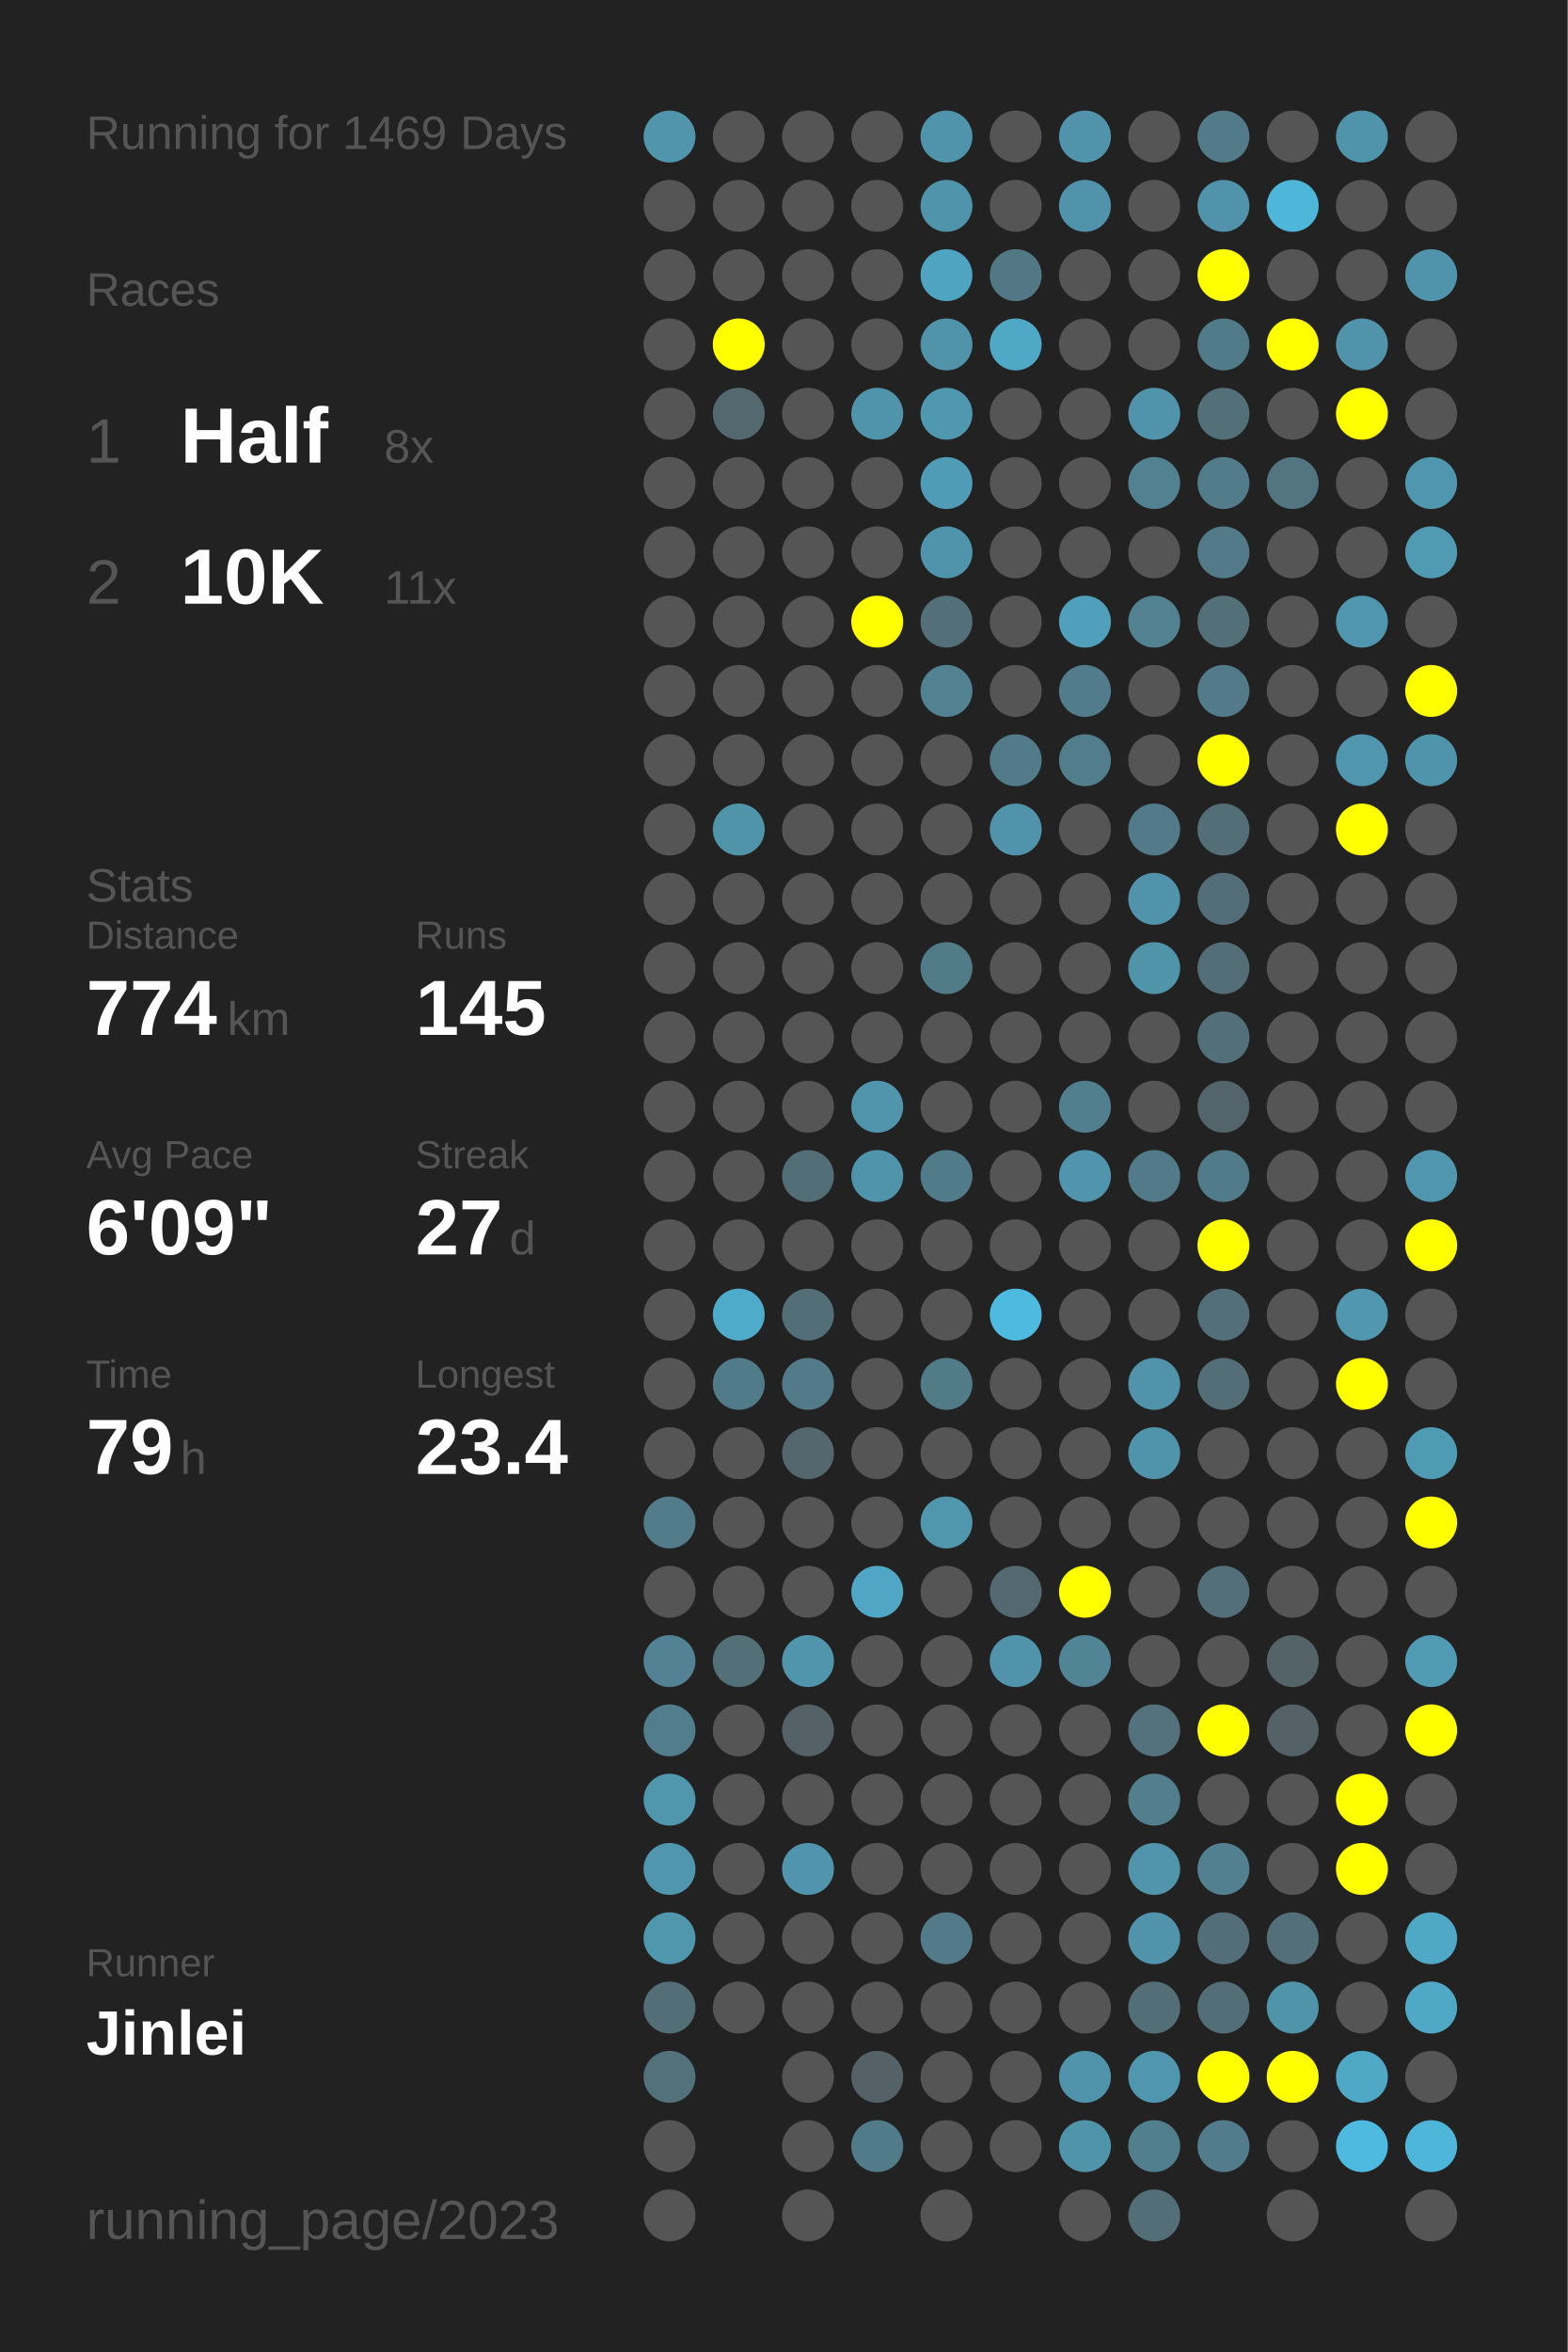
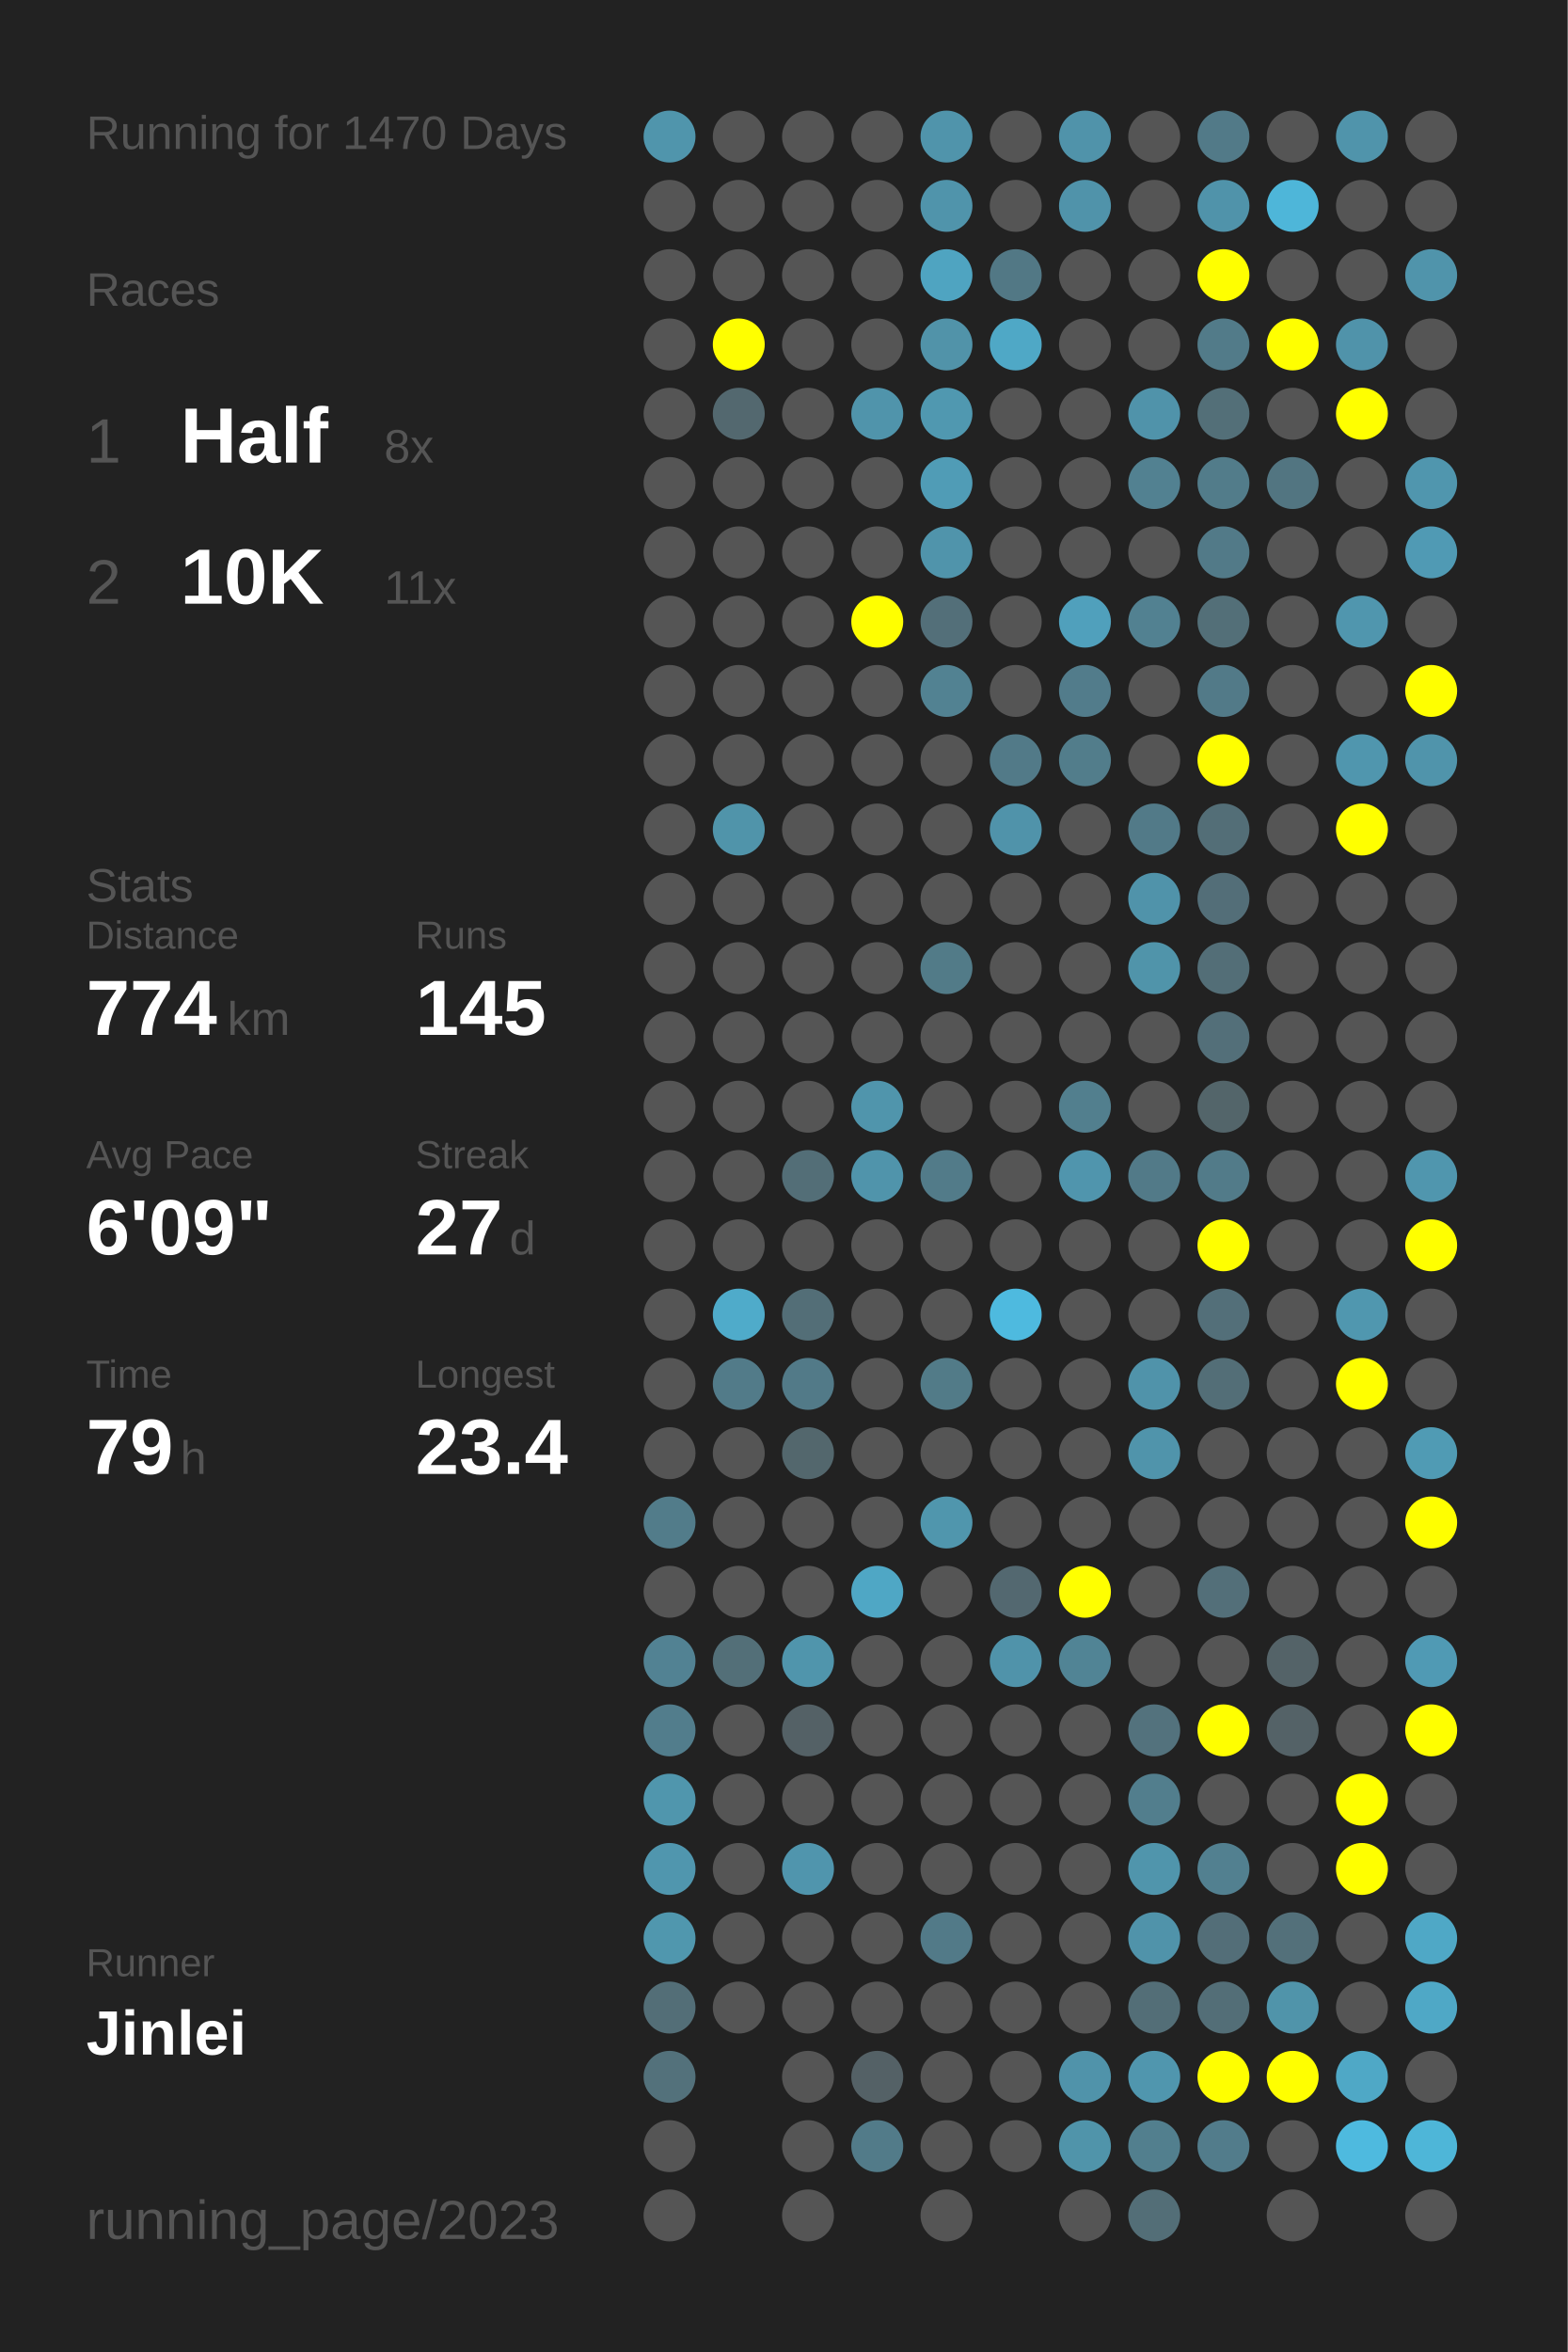
<svg xmlns="http://www.w3.org/2000/svg" baseProfile="full" height="300mm" version="1.1" viewBox="0,0,200,300" width="200mm">
  <defs />
  <rect fill="#222222" height="300" width="200" x="0" y="0" />
-   <text fill="#555555" style="font-size:6px; font-family:Arial;" x="11" y="19">Running for 1469 Days</text>
+   <text fill="#555555" style="font-size:6px; font-family:Arial;" x="11" y="19">Running for 1470 Days</text>
  <text fill="#555555" style="font-size:6px; font-family:Arial;" x="11" y="39">Races</text>
  <text fill="#555555" style="font-size:8px; font-family:Arial;" x="11" y="59">1</text>
  <text fill="#FFFFFF" style="font-size:10px; font-family:Arial; font-weight:bold;" x="23" y="59">Half</text>
  <text fill="#555555" style="font-size:6px; font-family:Arial;" x="49" y="59">8x</text>
  <text fill="#555555" style="font-size:8px; font-family:Arial;" x="11" y="77">2</text>
  <text fill="#FFFFFF" style="font-size:10px; font-family:Arial; font-weight:bold;" x="23" y="77">10K</text>
  <text fill="#555555" style="font-size:6px; font-family:Arial;" x="49" y="77">11x</text>
  <text fill="#555555" style="font-size:6px; font-family:Arial;" x="11" y="115">Stats</text>
  <text fill="#555555" style="font-size:5px; font-family:Arial;" x="11" y="121">Distance</text>
  <text fill="#FFFFFF" style="font-size:10px; font-family:Arial; font-weight:bold;" x="11" y="132">774</text>
  <text fill="#555555" style="font-size:6px; font-family:Arial;" x="29" y="132">km</text>
  <text fill="#555555" style="font-size:5px; font-family:Arial;" x="53" y="121">Runs</text>
  <text fill="#FFFFFF" style="font-size:10px; font-family:Arial; font-weight:bold;" x="53" y="132">145</text>
  <text fill="#555555" style="font-size:5px; font-family:Arial;" x="11" y="149">Avg Pace</text>
  <text fill="#FFFFFF" style="font-size:10px; font-family:Arial; font-weight:bold;" x="11" y="160">6'09"</text>
  <text fill="#555555" style="font-size:5px; font-family:Arial;" x="53" y="149">Streak</text>
  <text fill="#FFFFFF" style="font-size:10px; font-family:Arial; font-weight:bold;" x="53" y="160">27</text>
  <text fill="#555555" style="font-size:6px; font-family:Arial;" x="65" y="160">d</text>
  <text fill="#555555" style="font-size:5px; font-family:Arial;" x="11" y="177">Time</text>
  <text fill="#FFFFFF" style="font-size:10px; font-family:Arial; font-weight:bold;" x="11" y="188">79</text>
  <text fill="#555555" style="font-size:6px; font-family:Arial;" x="23" y="188">h</text>
  <text fill="#555555" style="font-size:5px; font-family:Arial;" x="53" y="177">Longest</text>
  <text fill="#FFFFFF" style="font-size:10px; font-family:Arial; font-weight:bold;" x="53" y="188">23.4</text>
  <text fill="#555555" style="font-size:5px; font-family:Arial;" x="11" y="252.065">Runner</text>
  <text fill="#FFFFFF" style="font-size:8px; font-family:Arial; font-weight:bold;" x="11" y="262.065">Jinlei</text>
  <text fill="#555555" style="font-size:7px; font-family:Arial;" x="11" y="285.581">running_page/2023</text>
  <circle cx="85.417" cy="17.419" fill="#5095ac" r="3.312" />
  <circle cx="85.417" cy="26.258" fill="#555555" r="3.312" />
  <circle cx="85.417" cy="35.097" fill="#555555" r="3.312" />
  <circle cx="85.417" cy="43.935" fill="#555555" r="3.312" />
  <circle cx="85.417" cy="52.774" fill="#555555" r="3.312" />
  <circle cx="85.417" cy="61.613" fill="#555555" r="3.312" />
  <circle cx="85.417" cy="70.452" fill="#555555" r="3.312" />
  <circle cx="85.417" cy="79.29" fill="#555555" r="3.312" />
  <circle cx="85.417" cy="88.129" fill="#555555" r="3.312" />
  <circle cx="85.417" cy="96.968" fill="#555555" r="3.312" />
  <circle cx="85.417" cy="105.806" fill="#555555" r="3.312" />
  <circle cx="85.417" cy="114.645" fill="#555555" r="3.312" />
  <circle cx="85.417" cy="123.484" fill="#555555" r="3.312" />
  <circle cx="85.417" cy="132.323" fill="#555555" r="3.312" />
  <circle cx="85.417" cy="141.161" fill="#555555" r="3.312" />
  <circle cx="85.417" cy="150" fill="#555555" r="3.312" />
  <circle cx="85.417" cy="158.839" fill="#555555" r="3.312" />
  <circle cx="85.417" cy="167.677" fill="#555555" r="3.312" />
  <circle cx="85.417" cy="176.516" fill="#555555" r="3.312" />
  <circle cx="85.417" cy="185.355" fill="#555555" r="3.312" />
  <circle cx="85.417" cy="194.194" fill="#527c8a" r="3.312" />
  <circle cx="85.417" cy="203.032" fill="#555555" r="3.312" />
  <circle cx="85.417" cy="211.871" fill="#528293" r="3.312" />
  <circle cx="85.417" cy="220.71" fill="#527d8c" r="3.312" />
  <circle cx="85.417" cy="229.548" fill="#5096ad" r="3.312" />
  <circle cx="85.417" cy="238.387" fill="#5096ae" r="3.312" />
  <circle cx="85.417" cy="247.226" fill="#5097ae" r="3.312" />
  <circle cx="85.417" cy="256.065" fill="#536e77" r="3.312" />
  <circle cx="85.417" cy="264.903" fill="#53717b" r="3.312" />
  <circle cx="85.417" cy="273.742" fill="#555555" r="3.312" />
  <circle cx="85.417" cy="282.581" fill="#555555" r="3.312" />
  <circle cx="94.25" cy="17.419" fill="#555555" r="3.312" />
  <circle cx="94.25" cy="26.258" fill="#555555" r="3.312" />
  <circle cx="94.25" cy="35.097" fill="#555555" r="3.312" />
  <circle cx="94.25" cy="43.935" fill="#FFFF00" r="3.312" />
  <circle cx="94.25" cy="52.774" fill="#53686f" r="3.312" />
  <circle cx="94.25" cy="61.613" fill="#555555" r="3.312" />
  <circle cx="94.25" cy="70.452" fill="#555555" r="3.312" />
  <circle cx="94.25" cy="79.29" fill="#555555" r="3.312" />
  <circle cx="94.25" cy="88.129" fill="#555555" r="3.312" />
  <circle cx="94.25" cy="96.968" fill="#555555" r="3.312" />
  <circle cx="94.25" cy="105.806" fill="#5094aa" r="3.312" />
  <circle cx="94.25" cy="114.645" fill="#555555" r="3.312" />
  <circle cx="94.25" cy="123.484" fill="#555555" r="3.312" />
  <circle cx="94.25" cy="132.323" fill="#555555" r="3.312" />
  <circle cx="94.25" cy="141.161" fill="#555555" r="3.312" />
  <circle cx="94.25" cy="150" fill="#555555" r="3.312" />
  <circle cx="94.25" cy="158.839" fill="#555555" r="3.312" />
  <circle cx="94.25" cy="167.677" fill="#4fabca" r="3.312" />
  <circle cx="94.25" cy="176.516" fill="#527b89" r="3.312" />
  <circle cx="94.25" cy="185.355" fill="#555555" r="3.312" />
  <circle cx="94.25" cy="194.194" fill="#555555" r="3.312" />
  <circle cx="94.25" cy="203.032" fill="#555555" r="3.312" />
  <circle cx="94.25" cy="211.871" fill="#536f78" r="3.312" />
  <circle cx="94.25" cy="220.71" fill="#555555" r="3.312" />
  <circle cx="94.25" cy="229.548" fill="#555555" r="3.312" />
  <circle cx="94.25" cy="238.387" fill="#555555" r="3.312" />
  <circle cx="94.25" cy="247.226" fill="#555555" r="3.312" />
  <circle cx="94.25" cy="256.065" fill="#555555" r="3.312" />
  <circle cx="103.083" cy="17.419" fill="#555555" r="3.312" />
  <circle cx="103.083" cy="26.258" fill="#555555" r="3.312" />
  <circle cx="103.083" cy="35.097" fill="#555555" r="3.312" />
  <circle cx="103.083" cy="43.935" fill="#555555" r="3.312" />
  <circle cx="103.083" cy="52.774" fill="#555555" r="3.312" />
  <circle cx="103.083" cy="61.613" fill="#555555" r="3.312" />
  <circle cx="103.083" cy="70.452" fill="#555555" r="3.312" />
  <circle cx="103.083" cy="79.29" fill="#555555" r="3.312" />
  <circle cx="103.083" cy="88.129" fill="#555555" r="3.312" />
  <circle cx="103.083" cy="96.968" fill="#555555" r="3.312" />
  <circle cx="103.083" cy="105.806" fill="#555555" r="3.312" />
  <circle cx="103.083" cy="114.645" fill="#555555" r="3.312" />
  <circle cx="103.083" cy="123.484" fill="#555555" r="3.312" />
  <circle cx="103.083" cy="132.323" fill="#555555" r="3.312" />
  <circle cx="103.083" cy="141.161" fill="#555555" r="3.312" />
  <circle cx="103.083" cy="150" fill="#536e77" r="3.312" />
  <circle cx="103.083" cy="158.839" fill="#555555" r="3.312" />
  <circle cx="103.083" cy="167.677" fill="#536e77" r="3.312" />
  <circle cx="103.083" cy="176.516" fill="#527a88" r="3.312" />
  <circle cx="103.083" cy="185.355" fill="#53676d" r="3.312" />
  <circle cx="103.083" cy="194.194" fill="#555555" r="3.312" />
  <circle cx="103.083" cy="203.032" fill="#555555" r="3.312" />
  <circle cx="103.083" cy="211.871" fill="#5095ac" r="3.312" />
  <circle cx="103.083" cy="220.71" fill="#546166" r="3.312" />
  <circle cx="103.083" cy="229.548" fill="#555555" r="3.312" />
  <circle cx="103.083" cy="238.387" fill="#5095ad" r="3.312" />
  <circle cx="103.083" cy="247.226" fill="#555555" r="3.312" />
  <circle cx="103.083" cy="256.065" fill="#555555" r="3.312" />
  <circle cx="103.083" cy="264.903" fill="#555555" r="3.312" />
  <circle cx="103.083" cy="273.742" fill="#555555" r="3.312" />
  <circle cx="103.083" cy="282.581" fill="#555555" r="3.312" />
  <circle cx="111.917" cy="17.419" fill="#555555" r="3.312" />
  <circle cx="111.917" cy="26.258" fill="#555555" r="3.312" />
  <circle cx="111.917" cy="35.097" fill="#555555" r="3.312" />
  <circle cx="111.917" cy="43.935" fill="#555555" r="3.312" />
  <circle cx="111.917" cy="52.774" fill="#5094ab" r="3.312" />
  <circle cx="111.917" cy="61.613" fill="#555555" r="3.312" />
  <circle cx="111.917" cy="70.452" fill="#555555" r="3.312" />
  <circle cx="111.917" cy="79.29" fill="#FFFF00" r="3.312" />
  <circle cx="111.917" cy="88.129" fill="#555555" r="3.312" />
  <circle cx="111.917" cy="96.968" fill="#555555" r="3.312" />
  <circle cx="111.917" cy="105.806" fill="#555555" r="3.312" />
  <circle cx="111.917" cy="114.645" fill="#555555" r="3.312" />
  <circle cx="111.917" cy="123.484" fill="#555555" r="3.312" />
  <circle cx="111.917" cy="132.323" fill="#555555" r="3.312" />
  <circle cx="111.917" cy="141.161" fill="#5095ac" r="3.312" />
  <circle cx="111.917" cy="150" fill="#5094ab" r="3.312" />
  <circle cx="111.917" cy="158.839" fill="#555555" r="3.312" />
  <circle cx="111.917" cy="167.677" fill="#555555" r="3.312" />
  <circle cx="111.917" cy="176.516" fill="#555555" r="3.312" />
  <circle cx="111.917" cy="185.355" fill="#555555" r="3.312" />
  <circle cx="111.917" cy="194.194" fill="#555555" r="3.312" />
  <circle cx="111.917" cy="203.032" fill="#4fa7c5" r="3.312" />
  <circle cx="111.917" cy="211.871" fill="#555555" r="3.312" />
  <circle cx="111.917" cy="220.71" fill="#555555" r="3.312" />
  <circle cx="111.917" cy="229.548" fill="#555555" r="3.312" />
  <circle cx="111.917" cy="238.387" fill="#555555" r="3.312" />
  <circle cx="111.917" cy="247.226" fill="#555555" r="3.312" />
  <circle cx="111.917" cy="256.065" fill="#555555" r="3.312" />
  <circle cx="111.917" cy="264.903" fill="#546166" r="3.312" />
  <circle cx="111.917" cy="273.742" fill="#527b89" r="3.312" />
  <circle cx="120.75" cy="17.419" fill="#5094ab" r="3.312" />
  <circle cx="120.75" cy="26.258" fill="#5094ab" r="3.312" />
  <circle cx="120.75" cy="35.097" fill="#4fa4c1" r="3.312" />
  <circle cx="120.75" cy="43.935" fill="#5193a9" r="3.312" />
  <circle cx="120.75" cy="52.774" fill="#5098b0" r="3.312" />
  <circle cx="120.75" cy="61.613" fill="#509cb6" r="3.312" />
  <circle cx="120.75" cy="70.452" fill="#5094ab" r="3.312" />
  <circle cx="120.75" cy="79.29" fill="#536f79" r="3.312" />
  <circle cx="120.75" cy="88.129" fill="#528292" r="3.312" />
  <circle cx="120.75" cy="96.968" fill="#555555" r="3.312" />
  <circle cx="120.75" cy="105.806" fill="#555555" r="3.312" />
  <circle cx="120.75" cy="114.645" fill="#555555" r="3.312" />
  <circle cx="120.75" cy="123.484" fill="#527b88" r="3.312" />
  <circle cx="120.75" cy="132.323" fill="#555555" r="3.312" />
  <circle cx="120.75" cy="141.161" fill="#555555" r="3.312" />
  <circle cx="120.75" cy="150" fill="#527b89" r="3.312" />
  <circle cx="120.75" cy="158.839" fill="#555555" r="3.312" />
  <circle cx="120.75" cy="167.677" fill="#555555" r="3.312" />
  <circle cx="120.75" cy="176.516" fill="#527b88" r="3.312" />
  <circle cx="120.75" cy="185.355" fill="#555555" r="3.312" />
  <circle cx="120.75" cy="194.194" fill="#5096ad" r="3.312" />
  <circle cx="120.75" cy="203.032" fill="#555555" r="3.312" />
  <circle cx="120.75" cy="211.871" fill="#555555" r="3.312" />
  <circle cx="120.75" cy="220.71" fill="#555555" r="3.312" />
  <circle cx="120.75" cy="229.548" fill="#555555" r="3.312" />
  <circle cx="120.75" cy="238.387" fill="#555555" r="3.312" />
  <circle cx="120.75" cy="247.226" fill="#527a88" r="3.312" />
  <circle cx="120.75" cy="256.065" fill="#555555" r="3.312" />
  <circle cx="120.75" cy="264.903" fill="#555555" r="3.312" />
  <circle cx="120.75" cy="273.742" fill="#555555" r="3.312" />
  <circle cx="120.75" cy="282.581" fill="#555555" r="3.312" />
  <circle cx="129.583" cy="17.419" fill="#555555" r="3.312" />
  <circle cx="129.583" cy="26.258" fill="#555555" r="3.312" />
  <circle cx="129.583" cy="35.097" fill="#527885" r="3.312" />
  <circle cx="129.583" cy="43.935" fill="#4fa8c6" r="3.312" />
  <circle cx="129.583" cy="52.774" fill="#555555" r="3.312" />
  <circle cx="129.583" cy="61.613" fill="#555555" r="3.312" />
  <circle cx="129.583" cy="70.452" fill="#555555" r="3.312" />
  <circle cx="129.583" cy="79.29" fill="#555555" r="3.312" />
  <circle cx="129.583" cy="88.129" fill="#555555" r="3.312" />
  <circle cx="129.583" cy="96.968" fill="#527a88" r="3.312" />
  <circle cx="129.583" cy="105.806" fill="#5093aa" r="3.312" />
  <circle cx="129.583" cy="114.645" fill="#555555" r="3.312" />
  <circle cx="129.583" cy="123.484" fill="#555555" r="3.312" />
  <circle cx="129.583" cy="132.323" fill="#555555" r="3.312" />
  <circle cx="129.583" cy="141.161" fill="#555555" r="3.312" />
  <circle cx="129.583" cy="150" fill="#555555" r="3.312" />
  <circle cx="129.583" cy="158.839" fill="#555555" r="3.312" />
  <circle cx="129.583" cy="167.677" fill="#4ebadf" r="3.312" />
  <circle cx="129.583" cy="176.516" fill="#555555" r="3.312" />
  <circle cx="129.583" cy="185.355" fill="#555555" r="3.312" />
  <circle cx="129.583" cy="194.194" fill="#555555" r="3.312" />
  <circle cx="129.583" cy="203.032" fill="#536870" r="3.312" />
  <circle cx="129.583" cy="211.871" fill="#5093aa" r="3.312" />
  <circle cx="129.583" cy="220.71" fill="#555555" r="3.312" />
  <circle cx="129.583" cy="229.548" fill="#555555" r="3.312" />
  <circle cx="129.583" cy="238.387" fill="#555555" r="3.312" />
  <circle cx="129.583" cy="247.226" fill="#555555" r="3.312" />
  <circle cx="129.583" cy="256.065" fill="#555555" r="3.312" />
  <circle cx="129.583" cy="264.903" fill="#555555" r="3.312" />
  <circle cx="129.583" cy="273.742" fill="#555555" r="3.312" />
  <circle cx="138.417" cy="17.419" fill="#5093aa" r="3.312" />
  <circle cx="138.417" cy="26.258" fill="#5093aa" r="3.312" />
  <circle cx="138.417" cy="35.097" fill="#555555" r="3.312" />
  <circle cx="138.417" cy="43.935" fill="#555555" r="3.312" />
  <circle cx="138.417" cy="52.774" fill="#555555" r="3.312" />
  <circle cx="138.417" cy="61.613" fill="#555555" r="3.312" />
  <circle cx="138.417" cy="70.452" fill="#555555" r="3.312" />
  <circle cx="138.417" cy="79.29" fill="#50a0bc" r="3.312" />
  <circle cx="138.417" cy="88.129" fill="#527c8b" r="3.312" />
  <circle cx="138.417" cy="96.968" fill="#527d8b" r="3.312" />
  <circle cx="138.417" cy="105.806" fill="#555555" r="3.312" />
  <circle cx="138.417" cy="114.645" fill="#555555" r="3.312" />
  <circle cx="138.417" cy="123.484" fill="#555555" r="3.312" />
  <circle cx="138.417" cy="132.323" fill="#555555" r="3.312" />
  <circle cx="138.417" cy="141.161" fill="#527f8e" r="3.312" />
  <circle cx="138.417" cy="150" fill="#5095ad" r="3.312" />
  <circle cx="138.417" cy="158.839" fill="#555555" r="3.312" />
  <circle cx="138.417" cy="167.677" fill="#555555" r="3.312" />
  <circle cx="138.417" cy="176.516" fill="#555555" r="3.312" />
  <circle cx="138.417" cy="185.355" fill="#555555" r="3.312" />
  <circle cx="138.417" cy="194.194" fill="#555555" r="3.312" />
  <circle cx="138.417" cy="203.032" fill="#FFFF00" r="3.312" />
  <circle cx="138.417" cy="211.871" fill="#518495" r="3.312" />
  <circle cx="138.417" cy="220.71" fill="#555555" r="3.312" />
  <circle cx="138.417" cy="229.548" fill="#555555" r="3.312" />
  <circle cx="138.417" cy="238.387" fill="#555555" r="3.312" />
  <circle cx="138.417" cy="247.226" fill="#555555" r="3.312" />
  <circle cx="138.417" cy="256.065" fill="#555555" r="3.312" />
  <circle cx="138.417" cy="264.903" fill="#5093aa" r="3.312" />
  <circle cx="138.417" cy="273.742" fill="#5094aa" r="3.312" />
  <circle cx="138.417" cy="282.581" fill="#555555" r="3.312" />
  <circle cx="147.25" cy="17.419" fill="#555555" r="3.312" />
  <circle cx="147.25" cy="26.258" fill="#555555" r="3.312" />
  <circle cx="147.25" cy="35.097" fill="#555555" r="3.312" />
  <circle cx="147.25" cy="43.935" fill="#555555" r="3.312" />
  <circle cx="147.25" cy="52.774" fill="#5093aa" r="3.312" />
  <circle cx="147.25" cy="61.613" fill="#528191" r="3.312" />
  <circle cx="147.25" cy="70.452" fill="#555555" r="3.312" />
  <circle cx="147.25" cy="79.29" fill="#528191" r="3.312" />
  <circle cx="147.25" cy="88.129" fill="#555555" r="3.312" />
  <circle cx="147.25" cy="96.968" fill="#555555" r="3.312" />
  <circle cx="147.25" cy="105.806" fill="#527a88" r="3.312" />
  <circle cx="147.25" cy="114.645" fill="#5093aa" r="3.312" />
  <circle cx="147.25" cy="123.484" fill="#5094aa" r="3.312" />
  <circle cx="147.25" cy="132.323" fill="#555555" r="3.312" />
  <circle cx="147.25" cy="141.161" fill="#555555" r="3.312" />
  <circle cx="147.25" cy="150" fill="#527a88" r="3.312" />
  <circle cx="147.25" cy="158.839" fill="#555555" r="3.312" />
  <circle cx="147.25" cy="167.677" fill="#555555" r="3.312" />
  <circle cx="147.25" cy="176.516" fill="#5093aa" r="3.312" />
  <circle cx="147.25" cy="185.355" fill="#5094ab" r="3.312" />
  <circle cx="147.25" cy="194.194" fill="#555555" r="3.312" />
  <circle cx="147.25" cy="203.032" fill="#555555" r="3.312" />
  <circle cx="147.25" cy="211.871" fill="#555555" r="3.312" />
  <circle cx="147.25" cy="220.71" fill="#53727d" r="3.312" />
  <circle cx="147.25" cy="229.548" fill="#527e8d" r="3.312" />
  <circle cx="147.25" cy="238.387" fill="#5095ac" r="3.312" />
  <circle cx="147.25" cy="247.226" fill="#5093aa" r="3.312" />
  <circle cx="147.25" cy="256.065" fill="#536e77" r="3.312" />
  <circle cx="147.25" cy="264.903" fill="#5096ae" r="3.312" />
  <circle cx="147.25" cy="273.742" fill="#527f8e" r="3.312" />
  <circle cx="147.25" cy="282.581" fill="#536e77" r="3.312" />
  <circle cx="156.083" cy="17.419" fill="#527a88" r="3.312" />
  <circle cx="156.083" cy="26.258" fill="#5093aa" r="3.312" />
  <circle cx="156.083" cy="35.097" fill="#FFFF00" r="3.312" />
  <circle cx="156.083" cy="43.935" fill="#527b89" r="3.312" />
  <circle cx="156.083" cy="52.774" fill="#536f78" r="3.312" />
  <circle cx="156.083" cy="61.613" fill="#527c8a" r="3.312" />
  <circle cx="156.083" cy="70.452" fill="#527a88" r="3.312" />
  <circle cx="156.083" cy="79.29" fill="#536f78" r="3.312" />
  <circle cx="156.083" cy="88.129" fill="#527a88" r="3.312" />
  <circle cx="156.083" cy="96.968" fill="#FFFF00" r="3.312" />
  <circle cx="156.083" cy="105.806" fill="#536e77" r="3.312" />
  <circle cx="156.083" cy="114.645" fill="#536e78" r="3.312" />
  <circle cx="156.083" cy="123.484" fill="#536e77" r="3.312" />
  <circle cx="156.083" cy="132.323" fill="#536f79" r="3.312" />
  <circle cx="156.083" cy="141.161" fill="#53656a" r="3.312" />
  <circle cx="156.083" cy="150" fill="#527b89" r="3.312" />
  <circle cx="156.083" cy="158.839" fill="#FFFF00" r="3.312" />
  <circle cx="156.083" cy="167.677" fill="#536f79" r="3.312" />
  <circle cx="156.083" cy="176.516" fill="#536e77" r="3.312" />
  <circle cx="156.083" cy="185.355" fill="#555555" r="3.312" />
  <circle cx="156.083" cy="194.194" fill="#555555" r="3.312" />
  <circle cx="156.083" cy="203.032" fill="#536f79" r="3.312" />
  <circle cx="156.083" cy="211.871" fill="#555555" r="3.312" />
  <circle cx="156.083" cy="220.71" fill="#FFFF00" r="3.312" />
  <circle cx="156.083" cy="229.548" fill="#555555" r="3.312" />
  <circle cx="156.083" cy="238.387" fill="#528090" r="3.312" />
  <circle cx="156.083" cy="247.226" fill="#536e78" r="3.312" />
  <circle cx="156.083" cy="256.065" fill="#536e77" r="3.312" />
  <circle cx="156.083" cy="264.903" fill="#FFFF00" r="3.312" />
  <circle cx="156.083" cy="273.742" fill="#527c8b" r="3.312" />
  <circle cx="164.917" cy="17.419" fill="#555555" r="3.312" />
  <circle cx="164.917" cy="26.258" fill="#4eb6d9" r="3.312" />
  <circle cx="164.917" cy="35.097" fill="#555555" r="3.312" />
  <circle cx="164.917" cy="43.935" fill="#FFFF00" r="3.312" />
  <circle cx="164.917" cy="52.774" fill="#555555" r="3.312" />
  <circle cx="164.917" cy="61.613" fill="#527581" r="3.312" />
  <circle cx="164.917" cy="70.452" fill="#555555" r="3.312" />
  <circle cx="164.917" cy="79.29" fill="#555555" r="3.312" />
  <circle cx="164.917" cy="88.129" fill="#555555" r="3.312" />
  <circle cx="164.917" cy="96.968" fill="#555555" r="3.312" />
  <circle cx="164.917" cy="105.806" fill="#555555" r="3.312" />
  <circle cx="164.917" cy="114.645" fill="#555555" r="3.312" />
  <circle cx="164.917" cy="123.484" fill="#555555" r="3.312" />
  <circle cx="164.917" cy="132.323" fill="#555555" r="3.312" />
  <circle cx="164.917" cy="141.161" fill="#555555" r="3.312" />
  <circle cx="164.917" cy="150" fill="#555555" r="3.312" />
  <circle cx="164.917" cy="158.839" fill="#555555" r="3.312" />
  <circle cx="164.917" cy="167.677" fill="#555555" r="3.312" />
  <circle cx="164.917" cy="176.516" fill="#555555" r="3.312" />
  <circle cx="164.917" cy="185.355" fill="#555555" r="3.312" />
  <circle cx="164.917" cy="194.194" fill="#555555" r="3.312" />
  <circle cx="164.917" cy="203.032" fill="#555555" r="3.312" />
  <circle cx="164.917" cy="211.871" fill="#546368" r="3.312" />
  <circle cx="164.917" cy="220.71" fill="#546267" r="3.312" />
  <circle cx="164.917" cy="229.548" fill="#555555" r="3.312" />
  <circle cx="164.917" cy="238.387" fill="#555555" r="3.312" />
  <circle cx="164.917" cy="247.226" fill="#53707a" r="3.312" />
  <circle cx="164.917" cy="256.065" fill="#5094aa" r="3.312" />
  <circle cx="164.917" cy="264.903" fill="#FFFF00" r="3.312" />
  <circle cx="164.917" cy="273.742" fill="#555555" r="3.312" />
  <circle cx="164.917" cy="282.581" fill="#555555" r="3.312" />
  <circle cx="173.75" cy="17.419" fill="#5094ab" r="3.312" />
  <circle cx="173.75" cy="26.258" fill="#555555" r="3.312" />
  <circle cx="173.75" cy="35.097" fill="#555555" r="3.312" />
  <circle cx="173.75" cy="43.935" fill="#5093aa" r="3.312" />
  <circle cx="173.75" cy="52.774" fill="#FFFF00" r="3.312" />
  <circle cx="173.75" cy="61.613" fill="#555555" r="3.312" />
  <circle cx="173.75" cy="70.452" fill="#555555" r="3.312" />
  <circle cx="173.75" cy="79.29" fill="#5096ae" r="3.312" />
  <circle cx="173.75" cy="88.129" fill="#555555" r="3.312" />
  <circle cx="173.75" cy="96.968" fill="#5096ae" r="3.312" />
  <circle cx="173.75" cy="105.806" fill="#FFFF00" r="3.312" />
  <circle cx="173.75" cy="114.645" fill="#555555" r="3.312" />
  <circle cx="173.75" cy="123.484" fill="#555555" r="3.312" />
  <circle cx="173.75" cy="132.323" fill="#555555" r="3.312" />
  <circle cx="173.75" cy="141.161" fill="#555555" r="3.312" />
  <circle cx="173.75" cy="150" fill="#555555" r="3.312" />
  <circle cx="173.75" cy="158.839" fill="#555555" r="3.312" />
  <circle cx="173.75" cy="167.677" fill="#5097af" r="3.312" />
  <circle cx="173.75" cy="176.516" fill="#FFFF00" r="3.312" />
  <circle cx="173.75" cy="185.355" fill="#555555" r="3.312" />
  <circle cx="173.75" cy="194.194" fill="#555555" r="3.312" />
  <circle cx="173.75" cy="203.032" fill="#555555" r="3.312" />
  <circle cx="173.75" cy="211.871" fill="#555555" r="3.312" />
  <circle cx="173.75" cy="220.71" fill="#555555" r="3.312" />
  <circle cx="173.75" cy="229.548" fill="#FFFF00" r="3.312" />
  <circle cx="173.75" cy="238.387" fill="#FFFF00" r="3.312" />
  <circle cx="173.75" cy="247.226" fill="#555555" r="3.312" />
  <circle cx="173.75" cy="256.065" fill="#555555" r="3.312" />
  <circle cx="173.75" cy="264.903" fill="#4fa8c6" r="3.312" />
  <circle cx="173.75" cy="273.742" fill="#4ebadf" r="3.312" />
  <circle cx="182.583" cy="17.419" fill="#555555" r="3.312" />
  <circle cx="182.583" cy="26.258" fill="#555555" r="3.312" />
  <circle cx="182.583" cy="35.097" fill="#5094ab" r="3.312" />
  <circle cx="182.583" cy="43.935" fill="#555555" r="3.312" />
  <circle cx="182.583" cy="52.774" fill="#555555" r="3.312" />
  <circle cx="182.583" cy="61.613" fill="#5096ae" r="3.312" />
  <circle cx="182.583" cy="70.452" fill="#509ab4" r="3.312" />
  <circle cx="182.583" cy="79.29" fill="#555555" r="3.312" />
  <circle cx="182.583" cy="88.129" fill="#FFFF00" r="3.312" />
  <circle cx="182.583" cy="96.968" fill="#5094ab" r="3.312" />
  <circle cx="182.583" cy="105.806" fill="#555555" r="3.312" />
  <circle cx="182.583" cy="114.645" fill="#555555" r="3.312" />
  <circle cx="182.583" cy="123.484" fill="#555555" r="3.312" />
  <circle cx="182.583" cy="132.323" fill="#555555" r="3.312" />
  <circle cx="182.583" cy="141.161" fill="#555555" r="3.312" />
  <circle cx="182.583" cy="150" fill="#5096ae" r="3.312" />
  <circle cx="182.583" cy="158.839" fill="#FFFF00" r="3.312" />
  <circle cx="182.583" cy="167.677" fill="#555555" r="3.312" />
  <circle cx="182.583" cy="176.516" fill="#555555" r="3.312" />
  <circle cx="182.583" cy="185.355" fill="#509bb4" r="3.312" />
  <circle cx="182.583" cy="194.194" fill="#FFFF00" r="3.312" />
  <circle cx="182.583" cy="203.032" fill="#555555" r="3.312" />
  <circle cx="182.583" cy="211.871" fill="#509ab4" r="3.312" />
  <circle cx="182.583" cy="220.71" fill="#FFFF00" r="3.312" />
  <circle cx="182.583" cy="229.548" fill="#555555" r="3.312" />
  <circle cx="182.583" cy="238.387" fill="#555555" r="3.312" />
  <circle cx="182.583" cy="247.226" fill="#4fa8c6" r="3.312" />
  <circle cx="182.583" cy="256.065" fill="#4fa8c6" r="3.312" />
  <circle cx="182.583" cy="264.903" fill="#555555" r="3.312" />
  <circle cx="182.583" cy="273.742" fill="#4eb6d8" r="3.312" />
  <circle cx="182.583" cy="282.581" fill="#555555" r="3.312" />
</svg>
